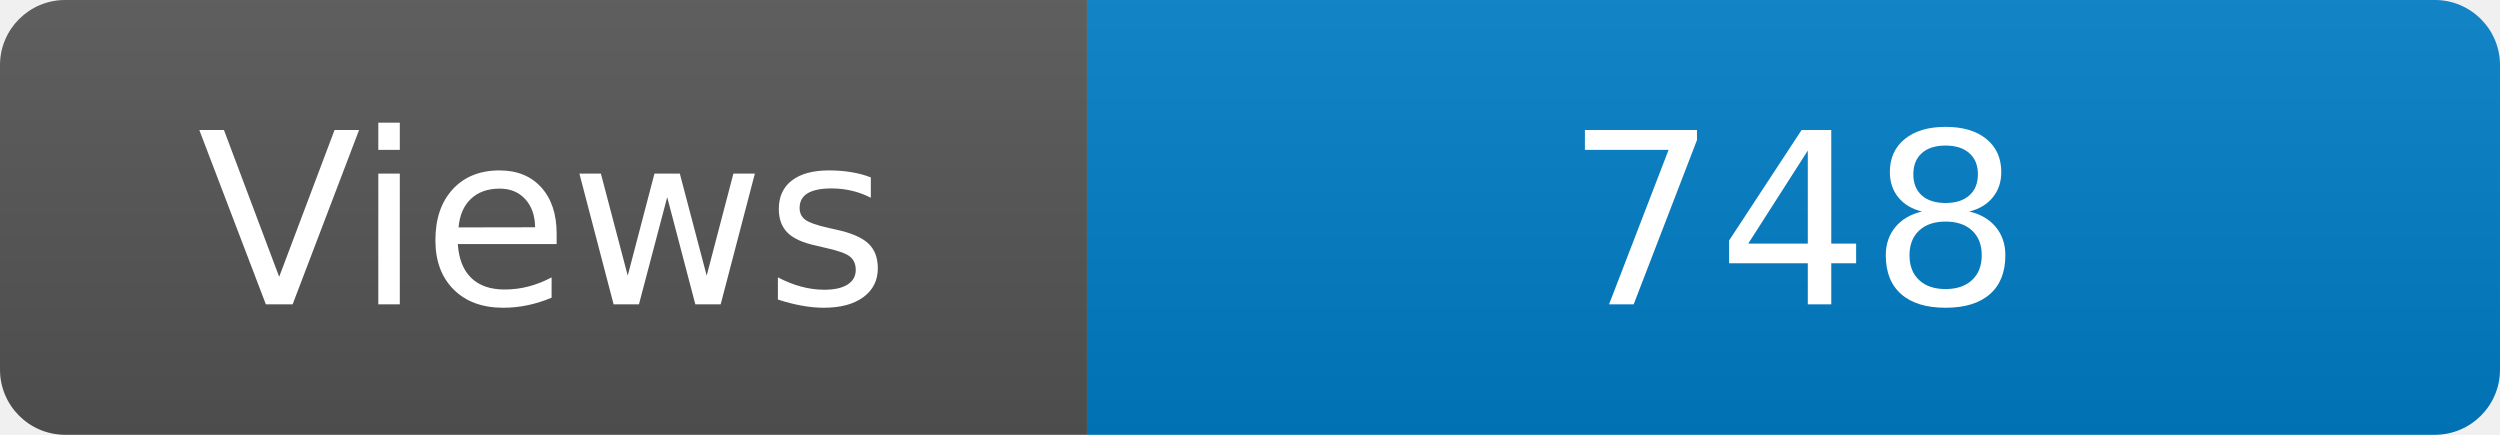
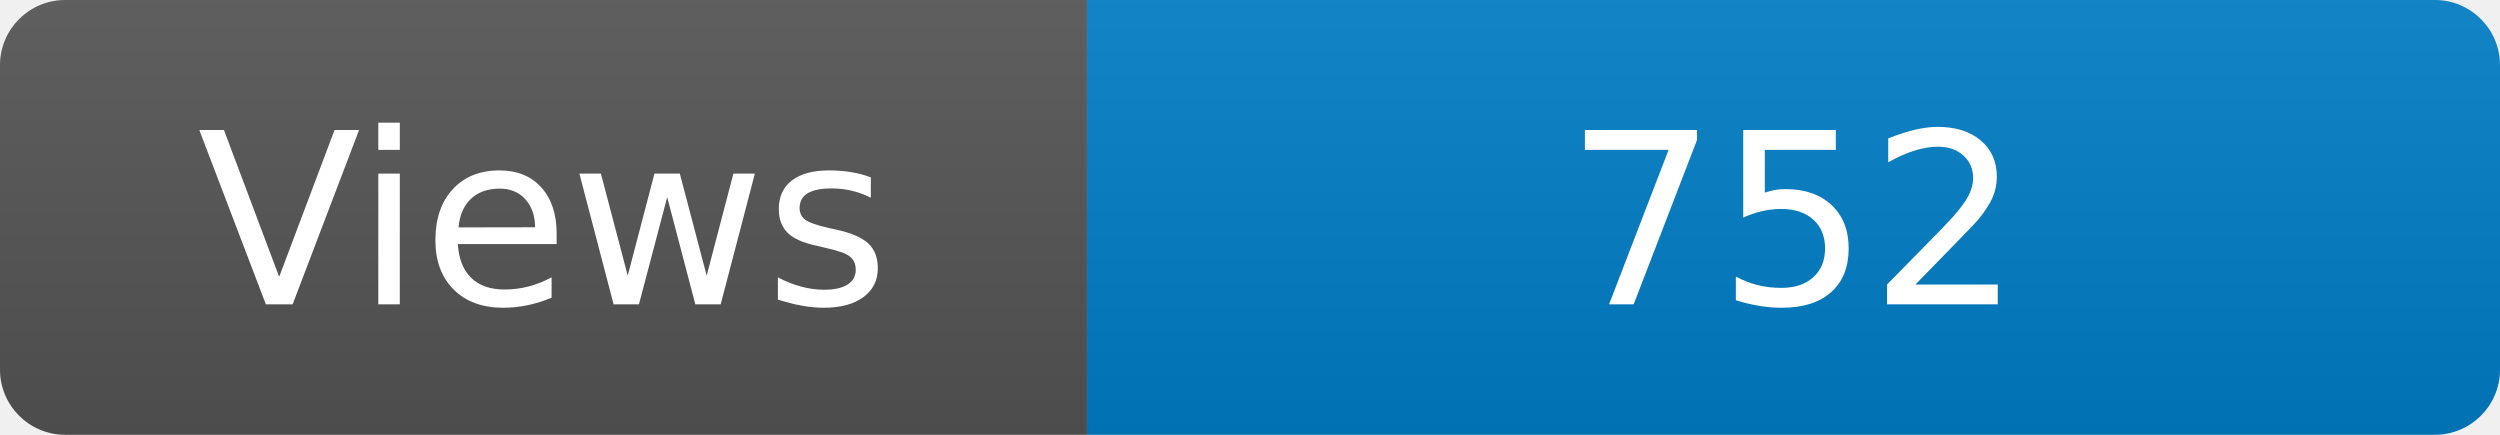
<svg xmlns="http://www.w3.org/2000/svg" width="115" height="20" role="img" aria-label="Maintained?: yes">
  <linearGradient id="s" x2="0" y2="100%">
    <stop offset="0" stop-color="#bbb" stop-opacity=".1" />
    <stop offset="1" stop-opacity=".1" />
  </linearGradient>
  <clipPath id="r">
    <rect width="115" height="20" rx="3" fill="#fff" />
  </clipPath>
  <g clip-path="url(#r)">
    <rect width="50" height="20" fill="#555" />
    <rect x="50" width="160" height="20" fill="#007ec6" />
    <rect width="115" height="20" fill="url(#s)" />
  </g>
  <g fill="#fff" text-anchor="middle" font-family="Verdana,Geneva,DejaVu Sans,sans-serif" font-size="110">
    <text x="250" y="140" transform="scale(.1)" fill="#fff">Views</text>
-     <text x="825" y="140" transform="scale(.1)" fill="#fff">748</text>
+     <text x="825" y="140" transform="scale(.1)" fill="#fff">752</text>
  </g>
</svg>
